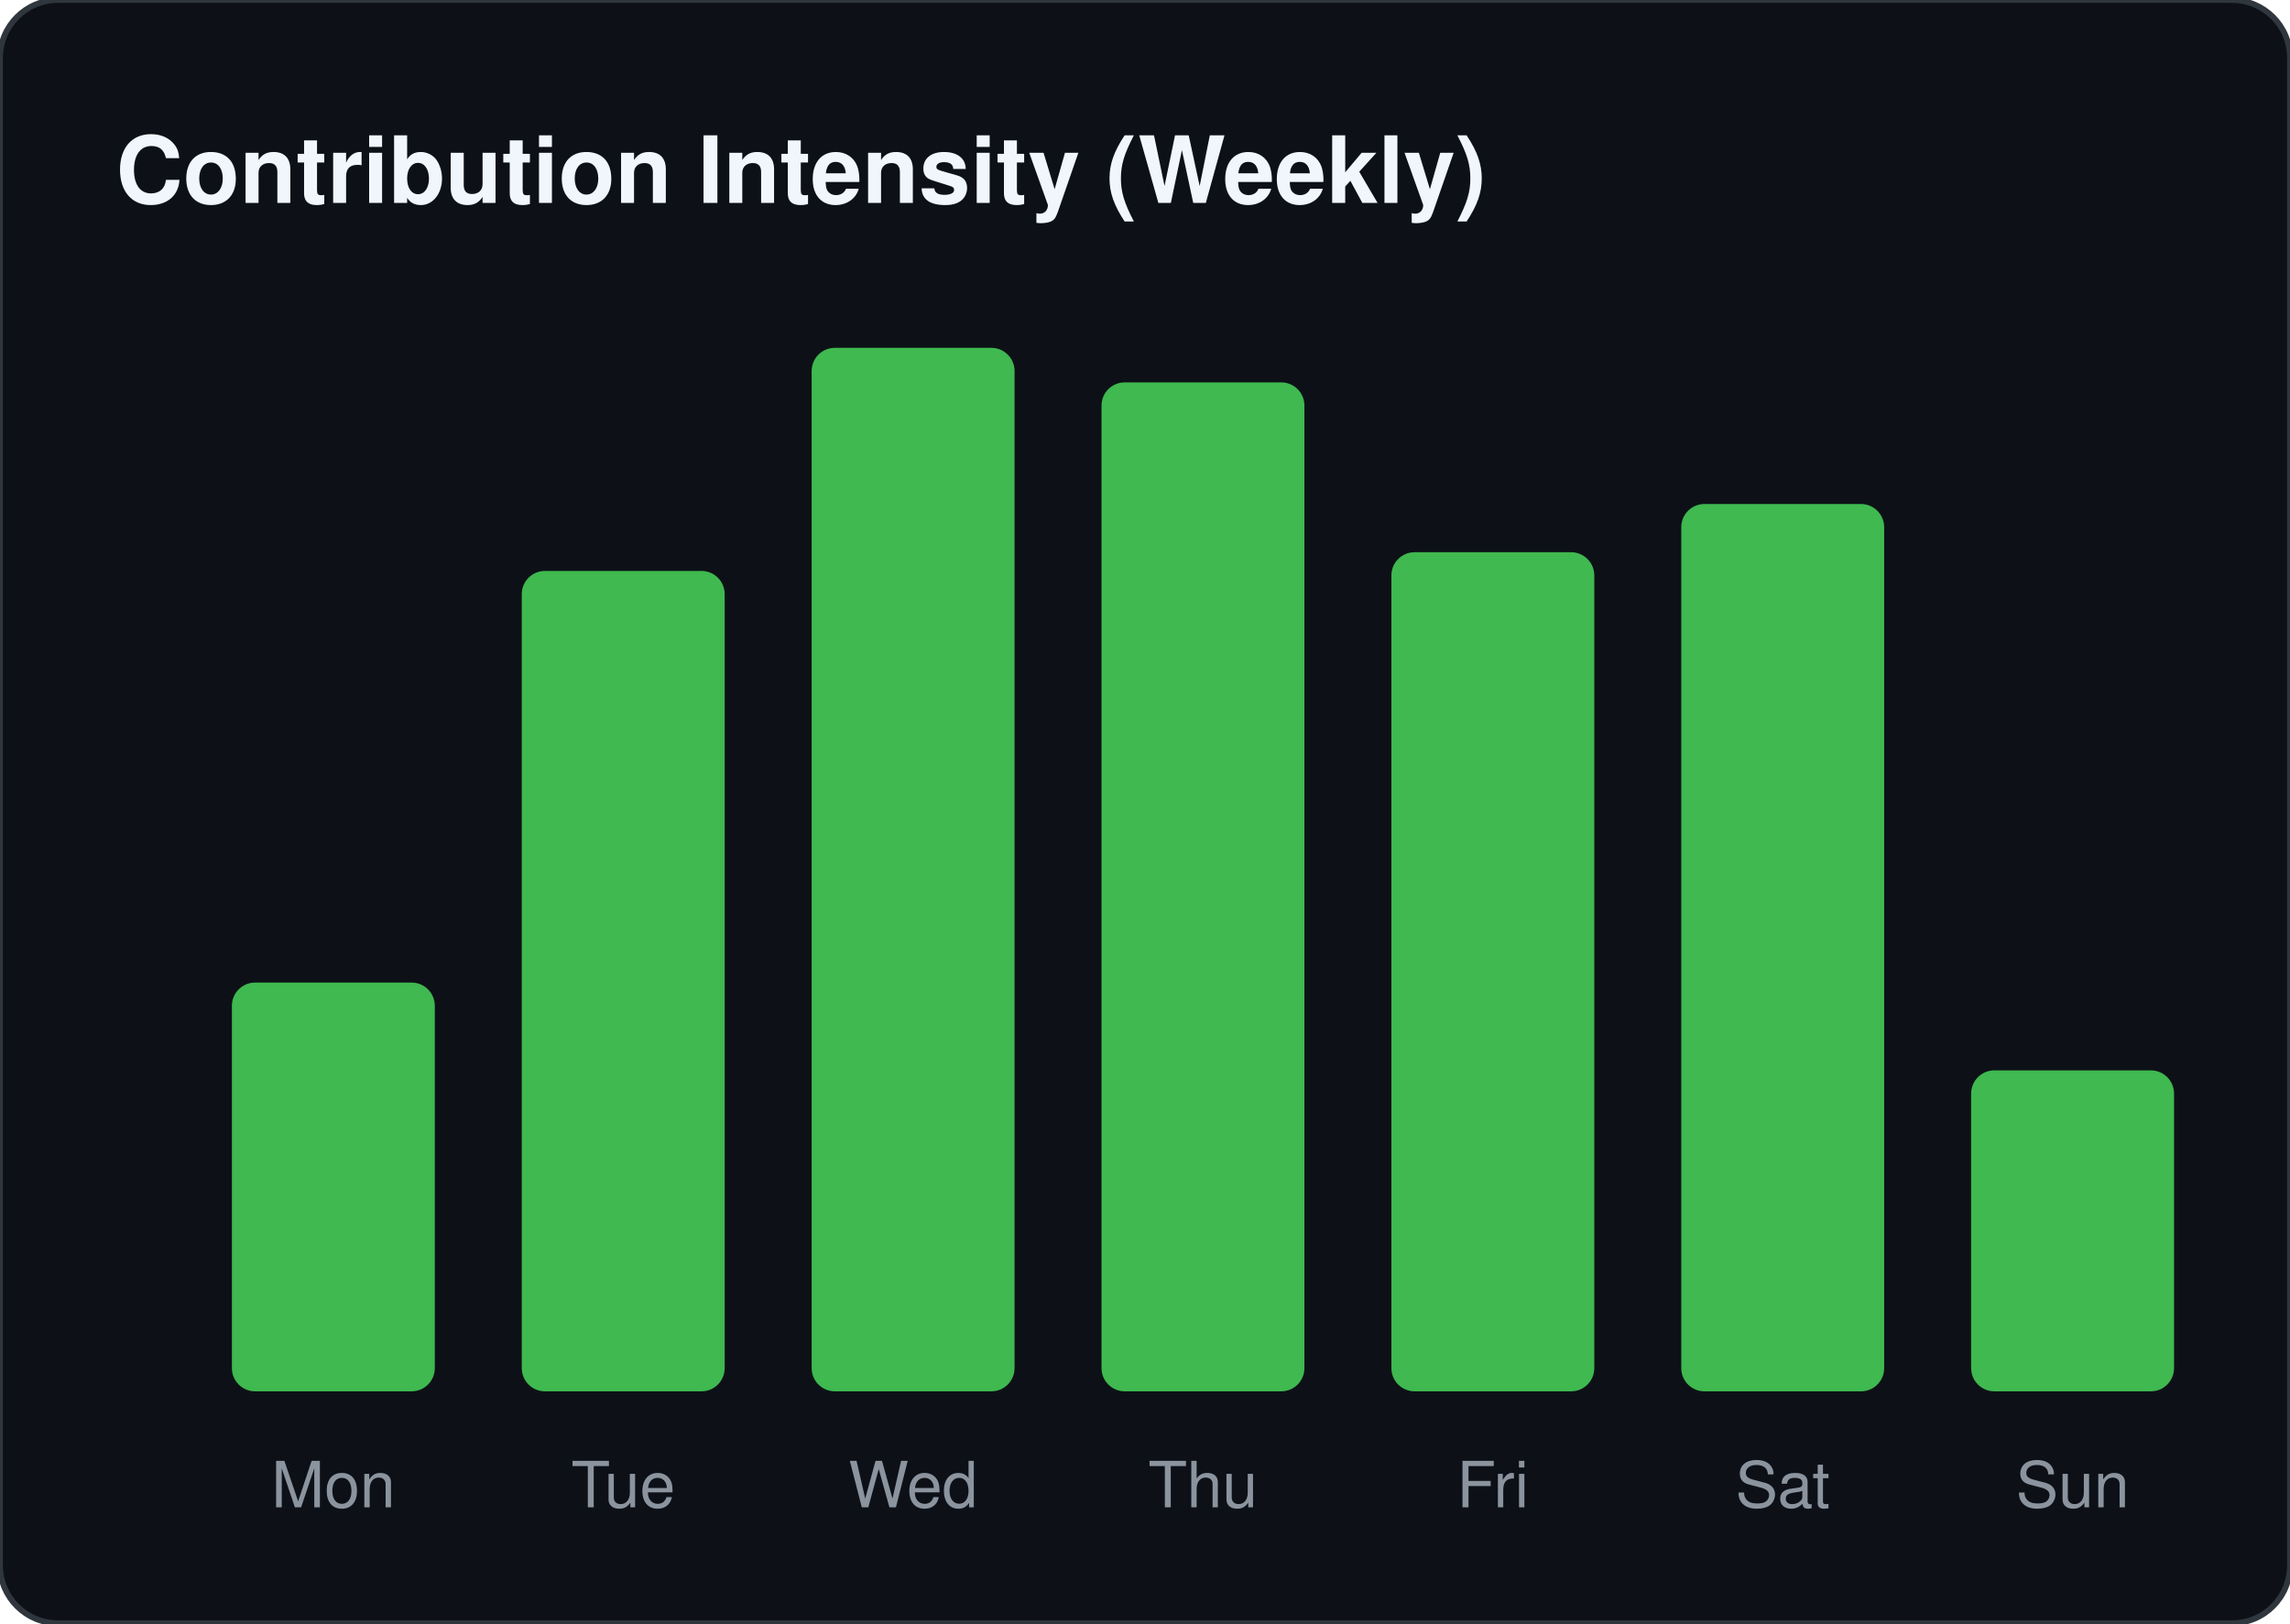
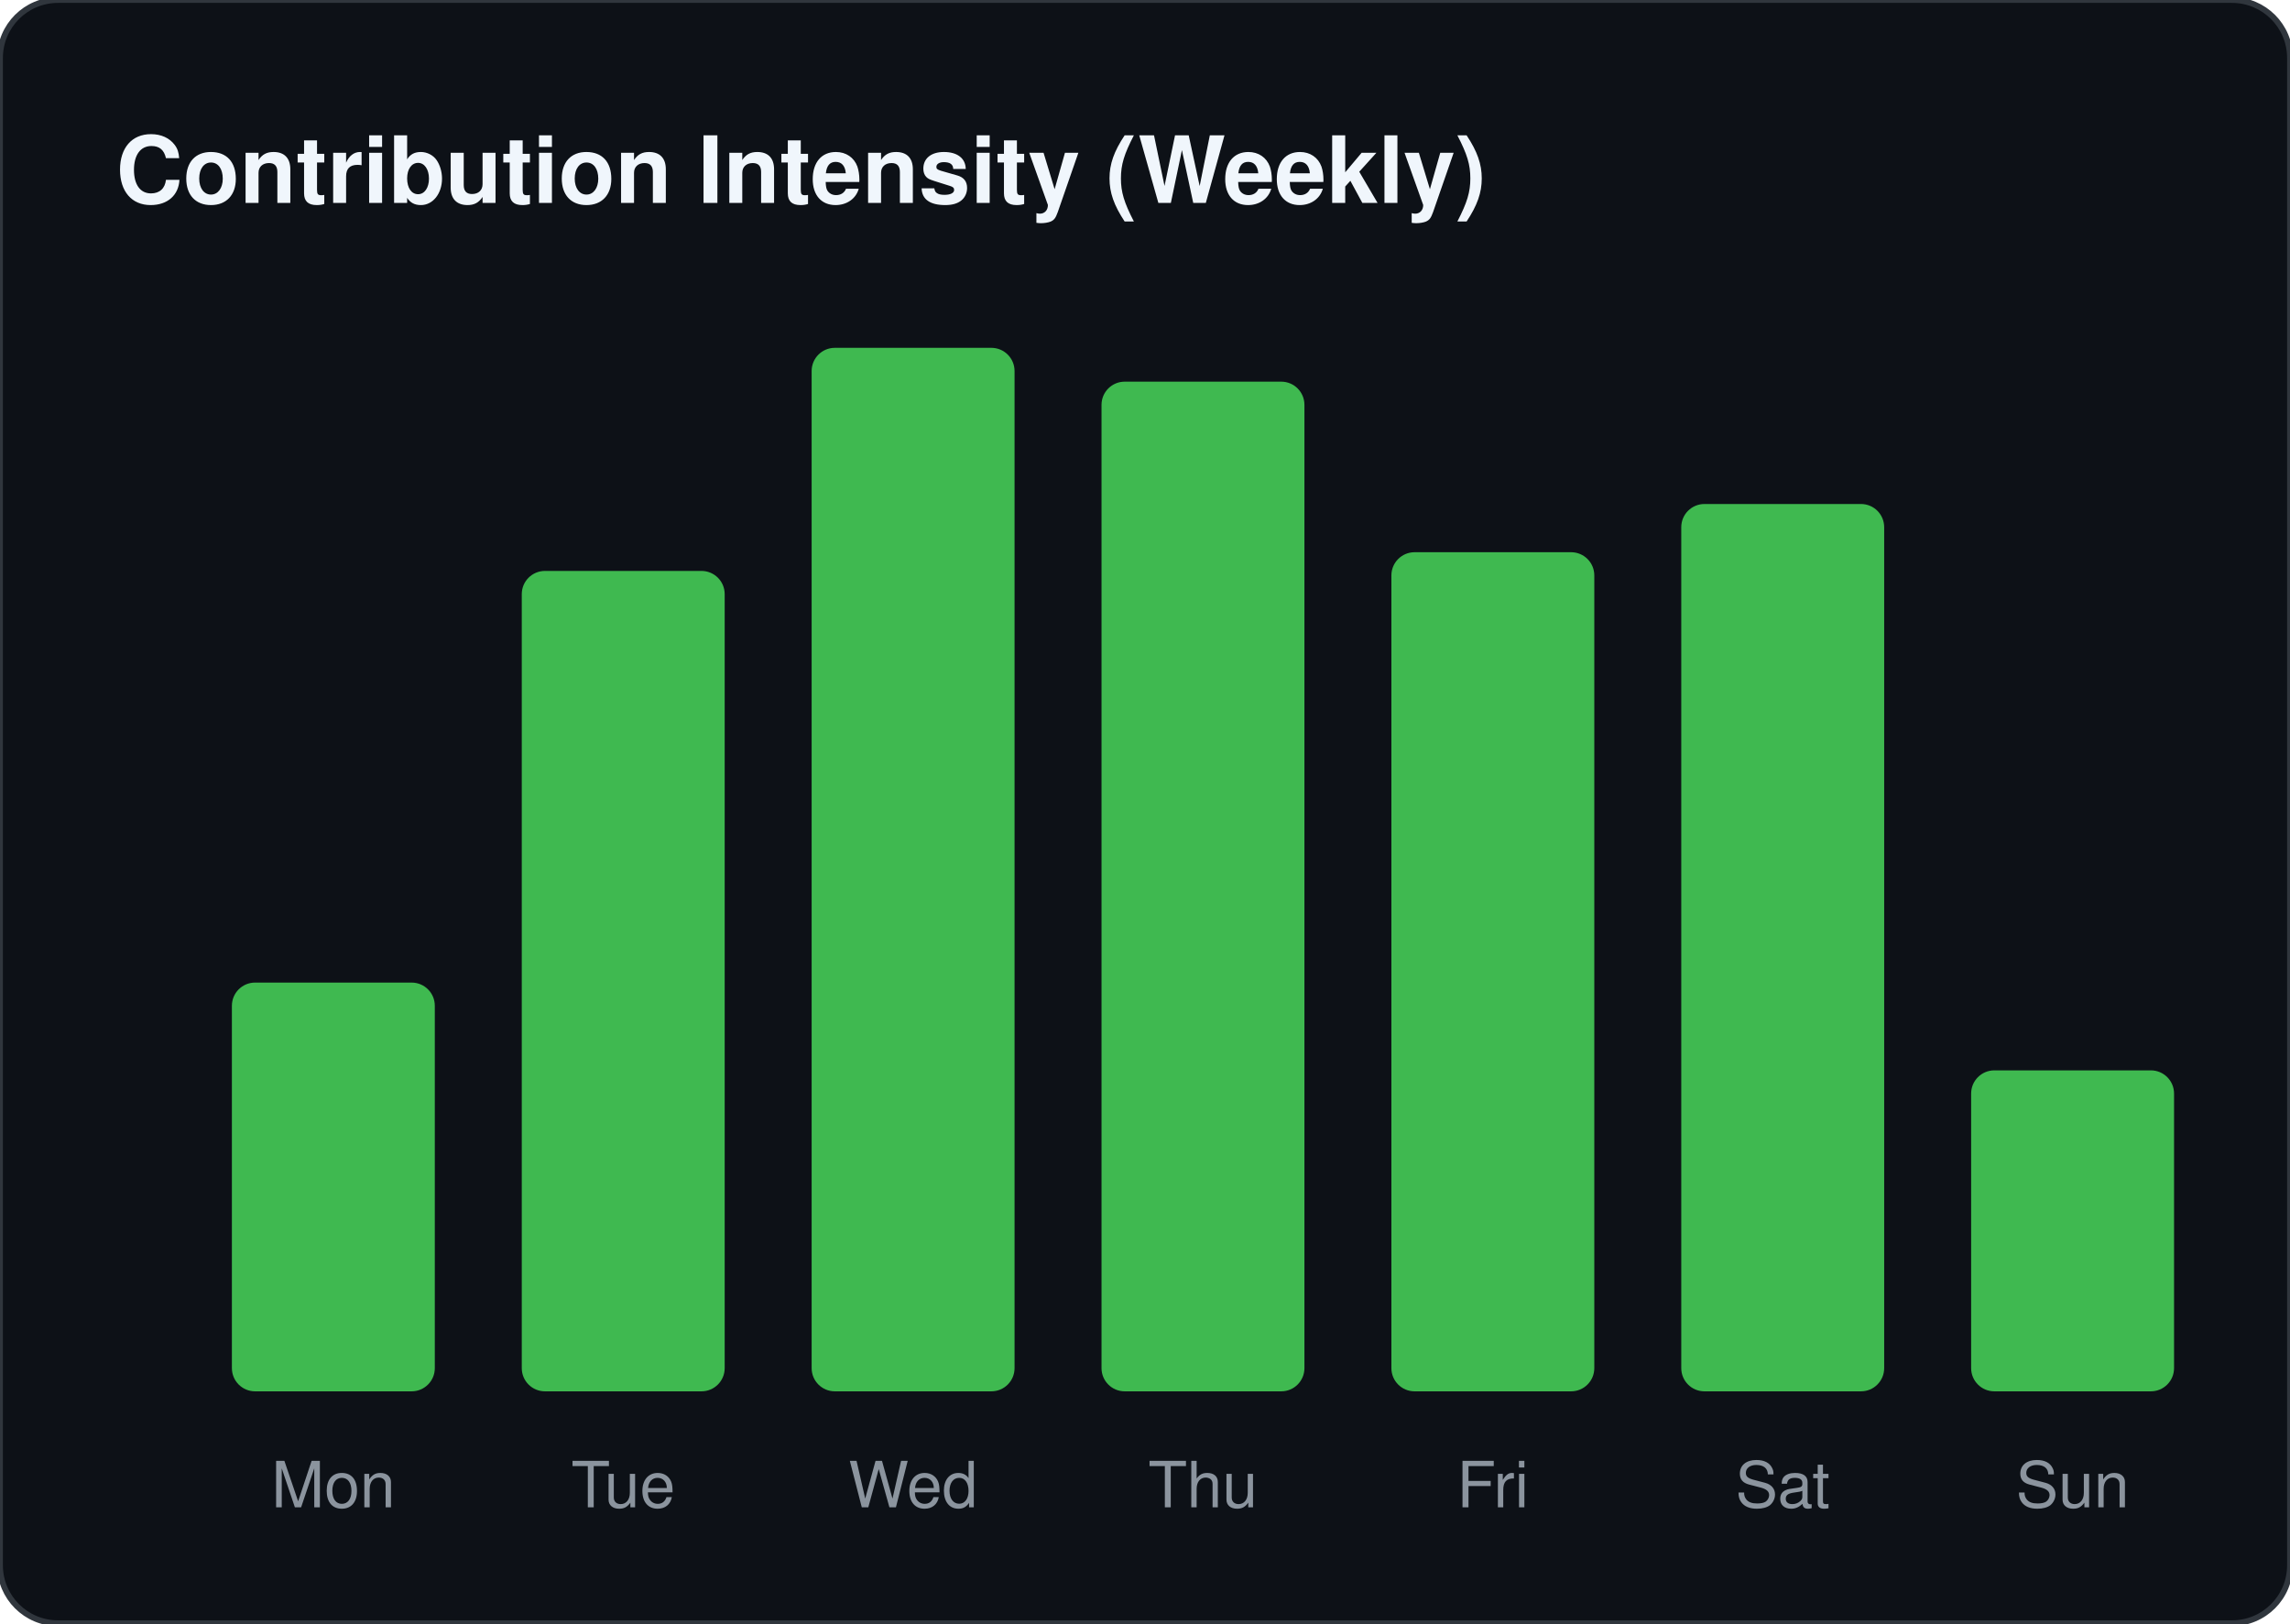
<svg xmlns="http://www.w3.org/2000/svg" width="395" height="280">
  <rect width="100%" height="100%" fill="#0d1117" stroke="#30363d" rx="10" />
  <text x="20" y="35" fill="#f0f6fc" font-family="-apple-system,BlinkMacSystemFont,Segoe UI,Helvetica,Arial,sans-serif" font-size="16" font-weight="bold">Contribution Intensity (Weekly)</text>
  <rect x="40" y="169.49" width="35" height="70.51" fill="#3fb950" rx="4" />
  <text x="57.5" y="260" text-anchor="middle" fill="#8b949e" font-family="-apple-system,BlinkMacSystemFont,Segoe UI,Helvetica,Arial,sans-serif" font-size="11">Mon</text>
  <rect x="90" y="98.483" width="35" height="141.517" fill="#3fb950" rx="4" />
  <text x="107.5" y="260" text-anchor="middle" fill="#8b949e" font-family="-apple-system,BlinkMacSystemFont,Segoe UI,Helvetica,Arial,sans-serif" font-size="11">Tue</text>
  <rect x="140" y="60" width="35" height="180" fill="#3fb950" rx="4" />
  <text x="157.5" y="260" text-anchor="middle" fill="#8b949e" font-family="-apple-system,BlinkMacSystemFont,Segoe UI,Helvetica,Arial,sans-serif" font-size="11">Wed</text>
-   <rect x="190" y="65.959" width="35" height="174.041" fill="#3fb950" rx="4" />
+   <rect x="190" y="65.834" width="35" height="174.166" fill="#3fb950" rx="4" />
  <text x="207.5" y="260" text-anchor="middle" fill="#8b949e" font-family="-apple-system,BlinkMacSystemFont,Segoe UI,Helvetica,Arial,sans-serif" font-size="11">Thu</text>
  <rect x="240" y="95.255" width="35" height="144.745" fill="#3fb950" rx="4" />
  <text x="257.5" y="260" text-anchor="middle" fill="#8b949e" font-family="-apple-system,BlinkMacSystemFont,Segoe UI,Helvetica,Arial,sans-serif" font-size="11">Fri</text>
  <rect x="290" y="86.938" width="35" height="153.062" fill="#3fb950" rx="4" />
  <text x="307.5" y="260" text-anchor="middle" fill="#8b949e" font-family="-apple-system,BlinkMacSystemFont,Segoe UI,Helvetica,Arial,sans-serif" font-size="11">Sat</text>
  <rect x="340" y="184.634" width="35" height="55.366" fill="#3fb950" rx="4" />
  <text x="357.5" y="260" text-anchor="middle" fill="#8b949e" font-family="-apple-system,BlinkMacSystemFont,Segoe UI,Helvetica,Arial,sans-serif" font-size="11">Sun</text>
</svg>
